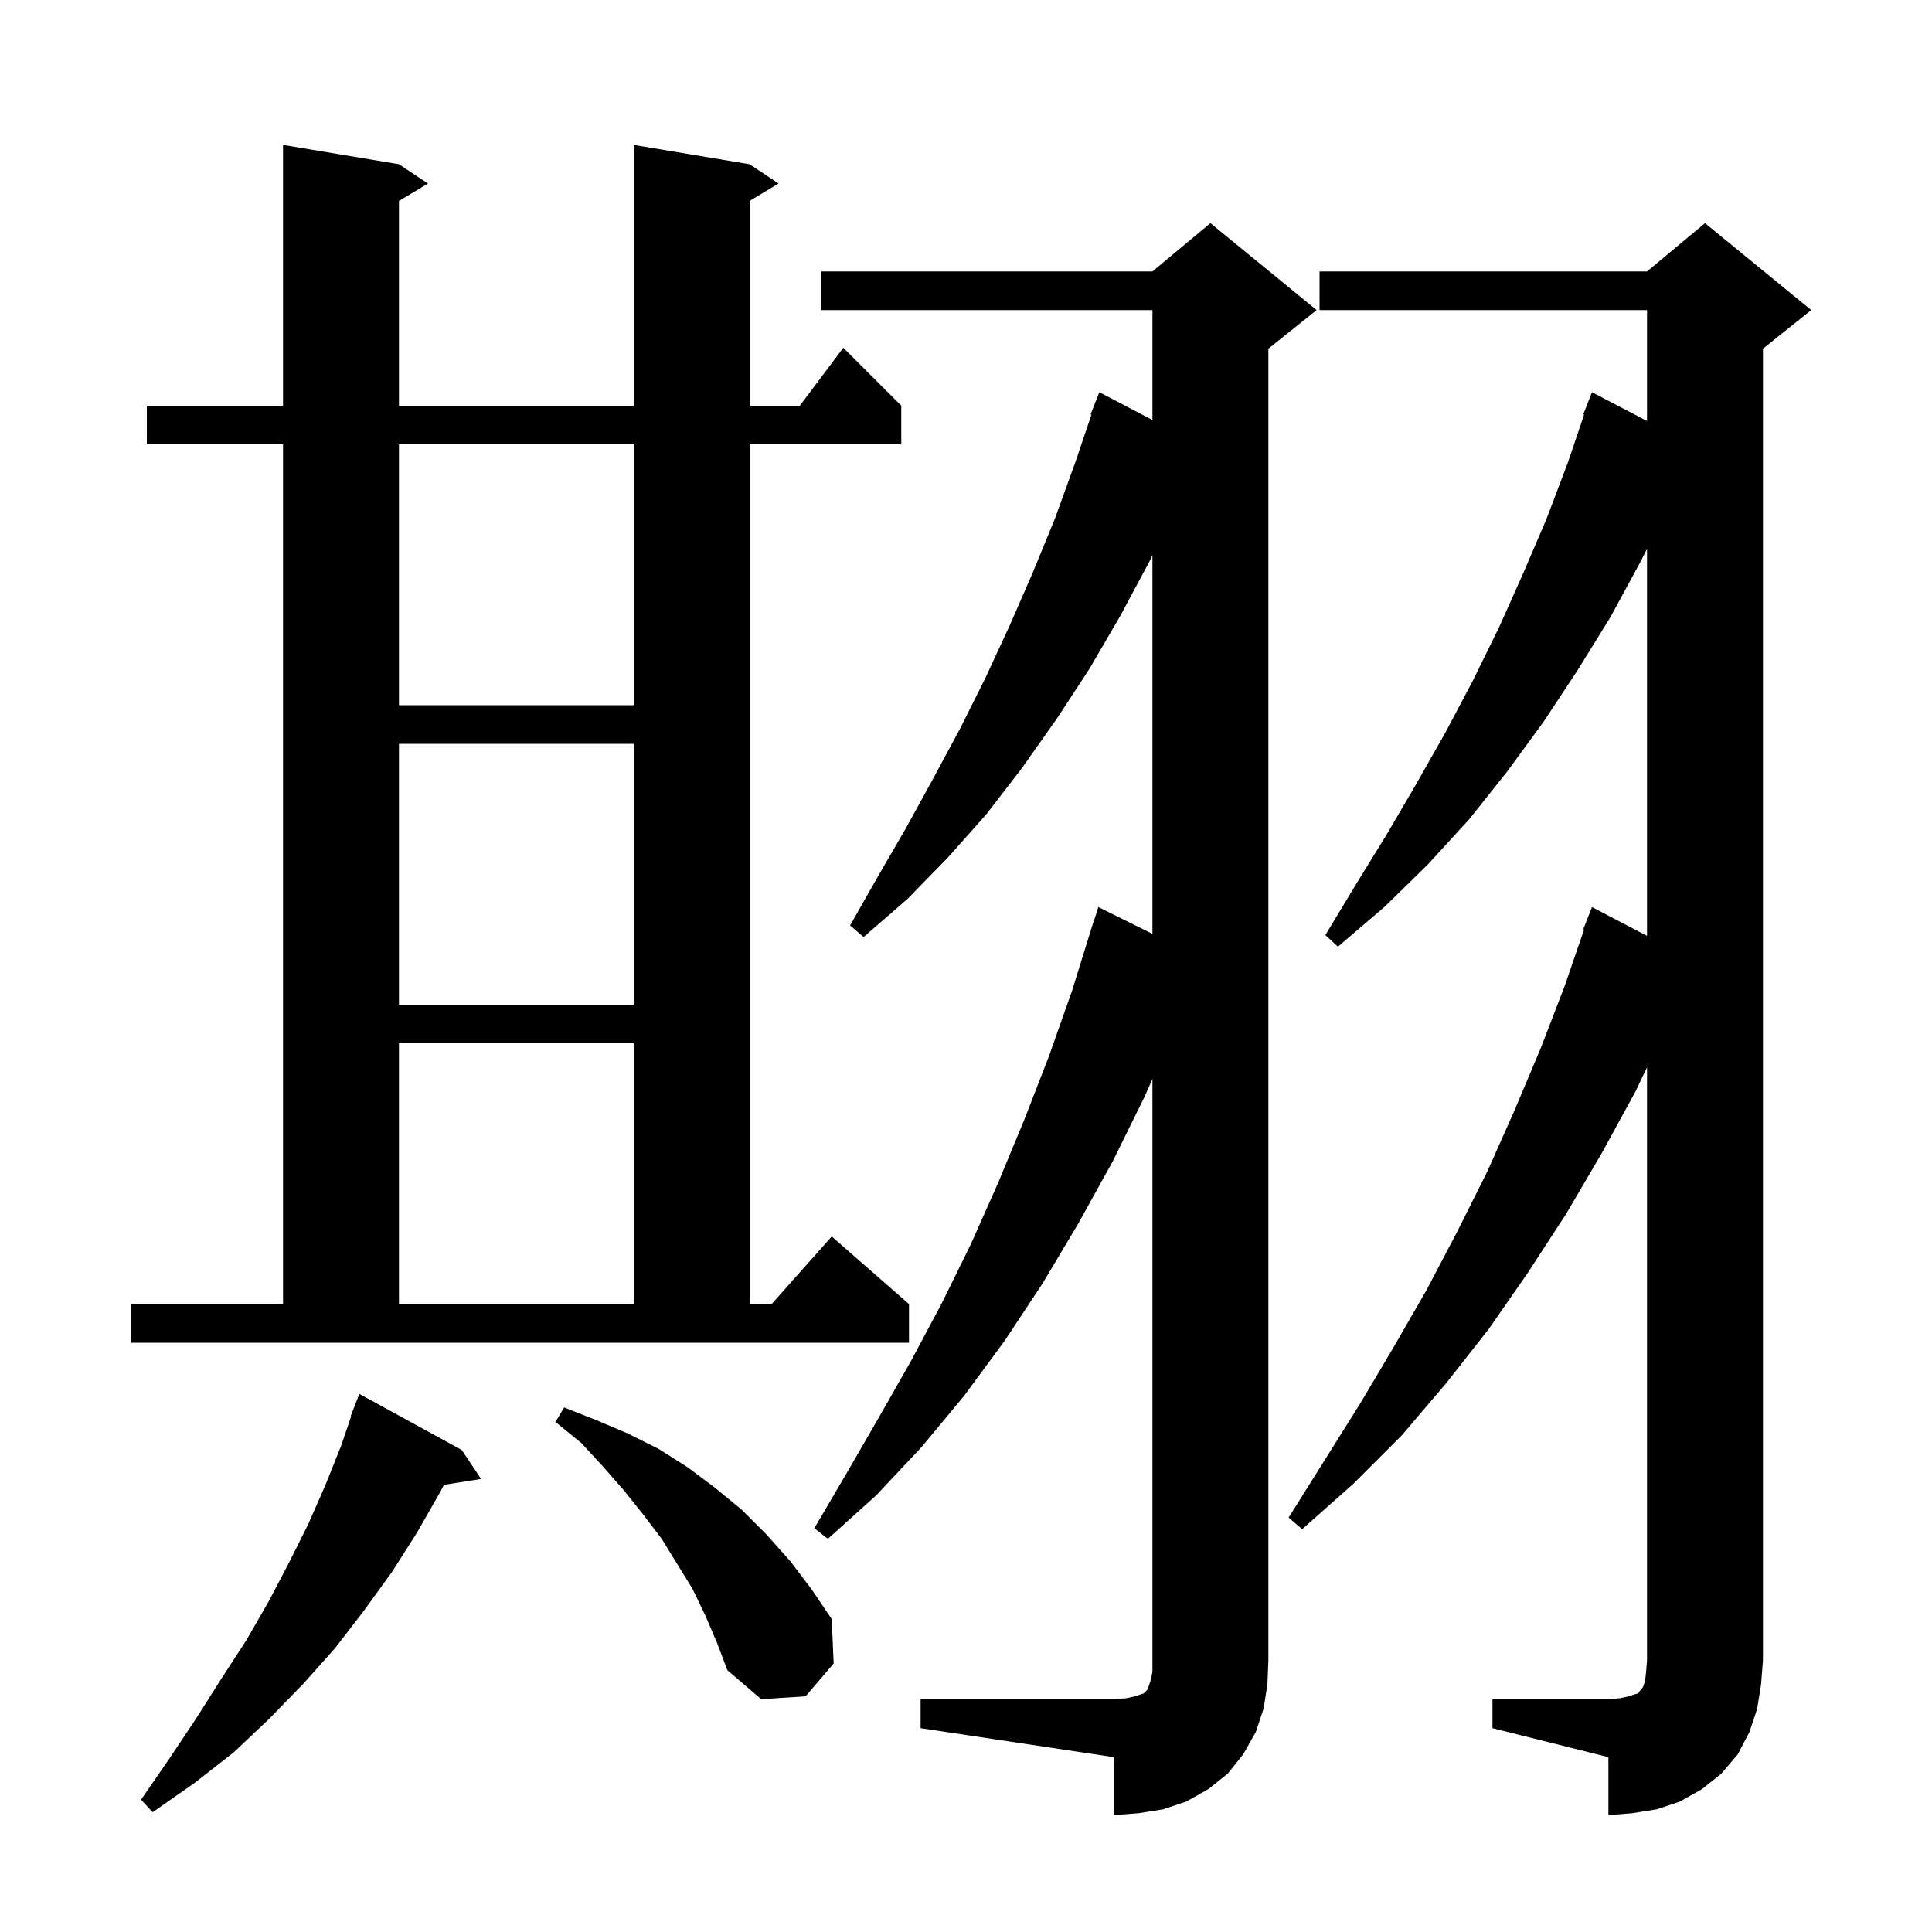
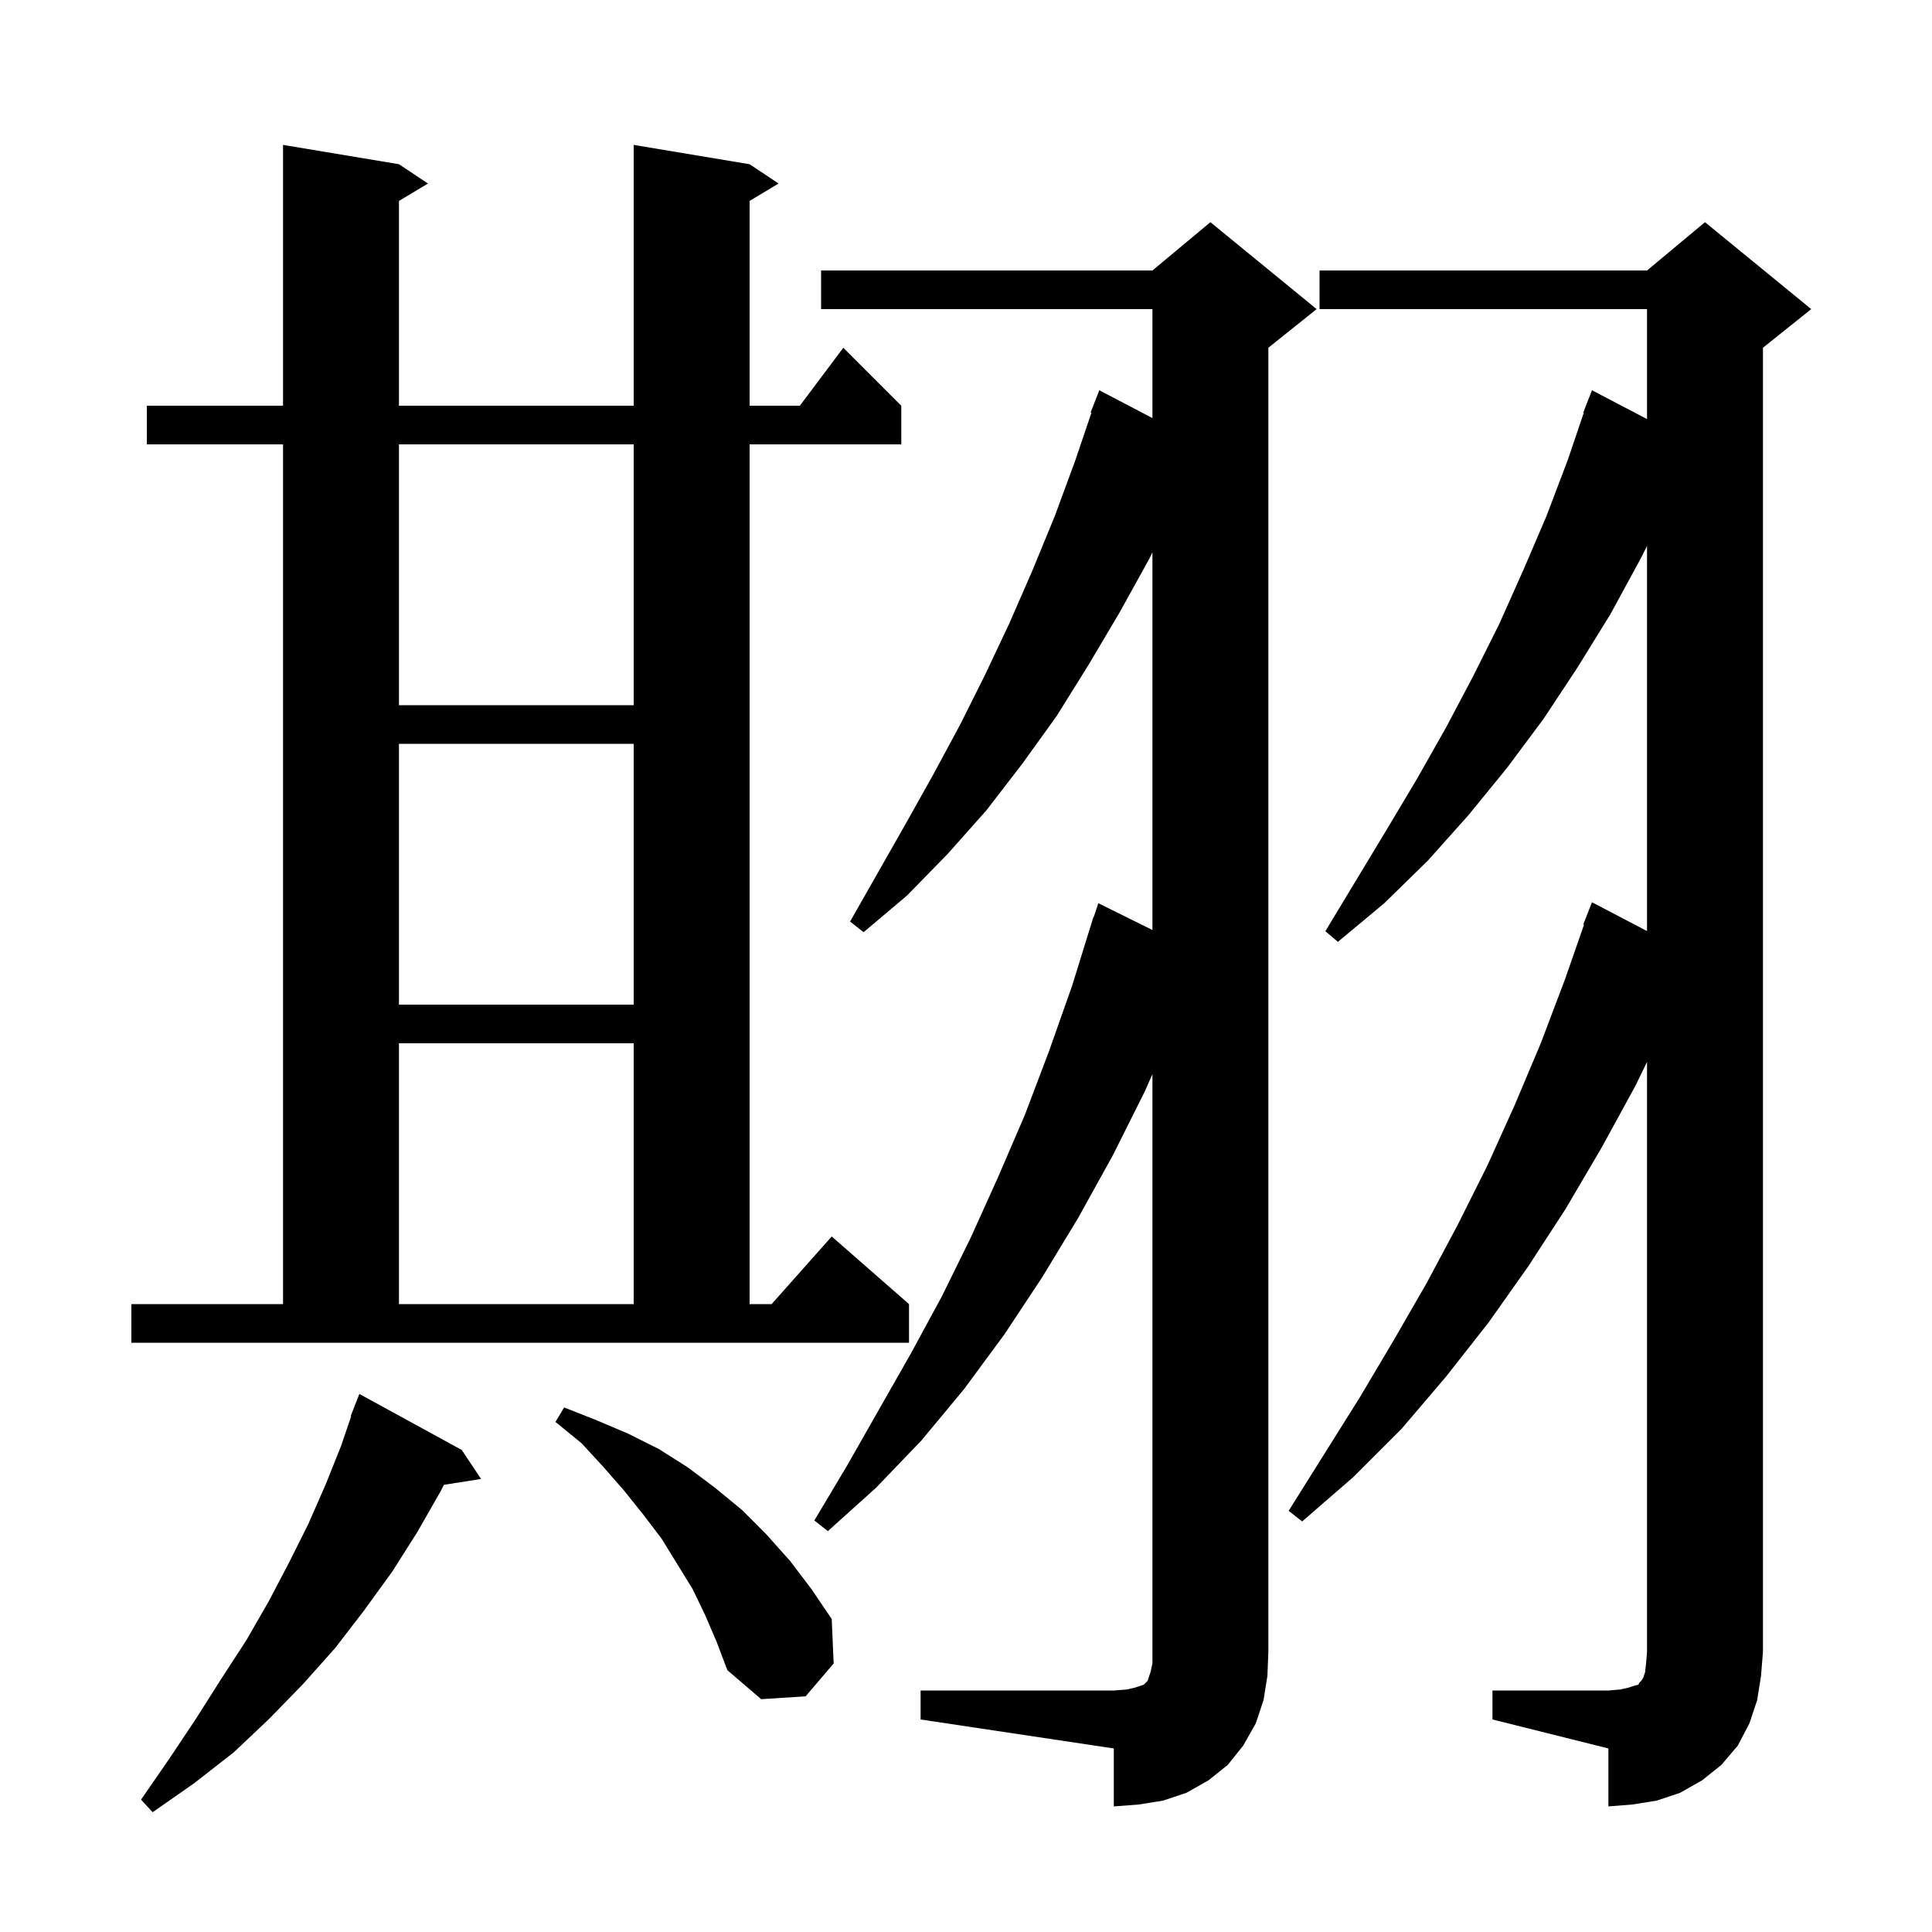
<svg xmlns="http://www.w3.org/2000/svg" version="1.1" baseProfile="full" viewBox="0 0 200 200" width="200" height="200">
  <g fill="black">
-     <path d="M 95.3 175.9 L 115.3 175.9 L 116.6 175.8 L 117.5 175.6 L 118.4 175.3 L 118.8 174.9 L 119.1 174.0 L 119.3 173.1 L 119.3 111.694 L 118.5 113.5 L 115.2 120.2 L 111.6 126.7 L 107.9 132.9 L 104.0 138.8 L 99.8 144.5 L 95.4 149.8 L 90.7 154.8 L 85.7 159.3 L 84.3 158.2 L 87.7 152.4 L 91.0 146.7 L 94.3 140.9 L 97.5 134.9 L 100.5 128.8 L 103.3 122.5 L 106.0 116.0 L 108.6 109.3 L 111.0 102.5 L 113.2 95.4 L 113.218 95.406 L 113.7 93.9 L 119.3 96.674 L 119.3 57.468 L 119.0 58.1 L 116.0 63.7 L 112.8 69.2 L 109.4 74.4 L 105.8 79.5 L 102.1 84.3 L 98.1 88.8 L 93.9 93.1 L 89.4 97.0 L 88.0 95.8 L 90.9 90.7 L 93.8 85.7 L 96.6 80.6 L 99.4 75.4 L 102.0 70.2 L 104.5 64.8 L 106.9 59.3 L 109.2 53.7 L 111.3 47.9 L 112.987 42.925 L 112.9 42.9 L 113.8 40.6 L 119.3 43.479 L 119.3 32.1 L 85.0 32.1 L 85.0 28.1 L 119.3 28.1 L 125.3 23.1 L 136.3 32.1 L 131.3 36.1 L 131.3 171.9 L 131.2 174.4 L 130.8 176.9 L 130.0 179.3 L 128.7 181.6 L 127.1 183.6 L 125.1 185.2 L 122.8 186.5 L 120.4 187.3 L 117.9 187.7 L 115.3 187.9 L 115.3 181.9 L 95.3 178.9 Z M 154.5 175.9 L 166.5 175.9 L 167.7 175.8 L 168.6 175.6 L 169.2 175.4 L 169.6 175.3 L 169.7 175.1 L 169.9 174.9 L 170.1 174.6 L 170.3 174.0 L 170.4 173.1 L 170.5 171.9 L 170.5 110.487 L 169.3 113.0 L 165.8 119.4 L 162.1 125.7 L 158.2 131.7 L 154.1 137.6 L 149.7 143.2 L 145.1 148.6 L 140.1 153.6 L 134.8 158.3 L 133.4 157.1 L 140.8 145.3 L 144.3 139.4 L 147.7 133.5 L 150.9 127.4 L 154.0 121.2 L 156.8 114.9 L 159.5 108.5 L 162.0 102.0 L 163.983 96.224 L 163.9 96.2 L 164.8 93.9 L 170.5 96.883 L 170.5 56.823 L 169.8 58.2 L 166.7 63.9 L 163.3 69.4 L 159.8 74.7 L 156.0 79.9 L 152.1 84.8 L 147.8 89.5 L 143.3 93.9 L 138.5 98.0 L 137.2 96.8 L 140.4 91.5 L 143.6 86.3 L 146.7 81.0 L 149.7 75.7 L 152.5 70.4 L 155.2 64.9 L 157.7 59.3 L 160.1 53.7 L 162.3 47.9 L 163.987 42.925 L 163.9 42.9 L 164.8 40.6 L 170.5 43.583 L 170.5 32.1 L 136.6 32.1 L 136.6 28.1 L 170.5 28.1 L 176.5 23.1 L 187.5 32.1 L 182.5 36.1 L 182.5 171.9 L 182.3 174.4 L 181.9 176.9 L 181.1 179.3 L 179.9 181.6 L 178.2 183.6 L 176.2 185.2 L 173.9 186.5 L 171.5 187.3 L 169.0 187.7 L 166.5 187.9 L 166.5 181.9 L 154.5 178.9 Z M 47.8 150.1 L 49.8 153.1 L 45.954 153.707 L 45.6 154.4 L 43.2 158.6 L 40.6 162.7 L 37.7 166.7 L 34.7 170.6 L 31.4 174.3 L 27.9 177.9 L 24.2 181.4 L 20.1 184.6 L 15.8 187.6 L 14.6 186.3 L 17.5 182.1 L 20.3 177.9 L 22.9 173.8 L 25.5 169.8 L 27.8 165.8 L 29.9 161.8 L 31.9 157.8 L 33.7 153.7 L 35.3 149.7 L 36.353 146.616 L 36.3 146.6 L 37.2 144.3 Z M 73.0 167.2 L 71.7 164.5 L 68.5 159.3 L 66.6 156.8 L 64.6 154.3 L 62.5 151.9 L 60.2 149.4 L 57.5 147.2 L 58.4 145.7 L 61.7 147.0 L 65.0 148.4 L 68.2 150.0 L 71.2 151.9 L 74.0 154.0 L 76.8 156.3 L 79.3 158.8 L 81.8 161.6 L 84.0 164.5 L 86.1 167.6 L 86.3 172.2 L 83.4 175.6 L 78.8 175.9 L 75.3 172.9 L 74.2 170.0 Z M 13.6 135.0 L 29.3 135.0 L 29.3 46.0 L 15.2 46.0 L 15.2 42.0 L 29.3 42.0 L 29.3 15.0 L 41.3 17.0 L 44.3 19.0 L 41.3 20.8 L 41.3 42.0 L 65.6 42.0 L 65.6 15.0 L 77.6 17.0 L 80.6 19.0 L 77.6 20.8 L 77.6 42.0 L 82.8 42.0 L 87.3 36.0 L 93.3 42.0 L 93.3 46.0 L 77.6 46.0 L 77.6 135.0 L 79.878 135.0 L 86.1 128.0 L 94.1 135.0 L 94.1 139.0 L 13.6 139.0 Z M 41.3 108.0 L 41.3 135.0 L 65.6 135.0 L 65.6 108.0 Z M 41.3 77.0 L 41.3 104.0 L 65.6 104.0 L 65.6 77.0 Z M 41.3 46.0 L 41.3 73.0 L 65.6 73.0 L 65.6 46.0 Z " />
+     <path d="M 47.8 150.1 L 49.8 153.1 L 45.954 153.707 L 45.6 154.4 L 43.2 158.6 L 40.6 162.7 L 37.7 166.7 L 34.7 170.6 L 31.4 174.3 L 27.9 177.9 L 24.2 181.4 L 20.1 184.6 L 15.8 187.6 L 14.6 186.3 L 17.5 182.1 L 20.3 177.9 L 22.9 173.8 L 25.5 169.8 L 27.8 165.8 L 29.9 161.8 L 31.9 157.8 L 33.7 153.7 L 35.3 149.7 L 36.353 146.616 L 36.3 146.6 L 37.2 144.3 Z M 95.3 175.0 L 115.3 175.0 L 116.6 174.9 L 117.5 174.7 L 118.4 174.4 L 118.8 174.0 L 119.1 173.1 L 119.3 172.2 L 119.3 111.194 L 118.5 113.0 L 115.2 119.6 L 111.6 126.1 L 107.9 132.2 L 104.0 138.1 L 99.8 143.8 L 95.4 149.1 L 90.7 154.0 L 85.7 158.5 L 84.3 157.4 L 87.7 151.7 L 94.3 140.1 L 97.5 134.2 L 100.5 128.1 L 103.3 121.9 L 106.1 115.4 L 108.6 108.8 L 111.0 102.0 L 113.2 94.9 L 113.23 94.91 L 113.7 93.5 L 119.3 96.274 L 119.3 57.179 L 119.0 57.8 L 115.9 63.4 L 112.7 68.8 L 109.4 74.1 L 105.8 79.1 L 102.1 83.9 L 98.1 88.4 L 93.9 92.7 L 89.4 96.5 L 88.0 95.4 L 93.8 85.2 L 96.6 80.2 L 99.4 75.0 L 102.0 69.8 L 104.5 64.5 L 106.9 59.0 L 109.2 53.4 L 111.3 47.7 L 112.987 42.725 L 112.9 42.7 L 113.8 40.4 L 119.3 43.279 L 119.3 32.0 L 85.0 32.0 L 85.0 28.0 L 119.3 28.0 L 125.3 23.0 L 136.3 32.0 L 131.3 36.0 L 131.3 171.0 L 131.2 173.5 L 130.8 176.0 L 130.0 178.4 L 128.7 180.7 L 127.1 182.7 L 125.1 184.3 L 122.8 185.6 L 120.4 186.4 L 117.9 186.8 L 115.3 187.0 L 115.3 181.0 L 95.3 178.0 Z M 154.5 175.0 L 166.5 175.0 L 167.7 174.9 L 168.6 174.7 L 169.2 174.5 L 169.6 174.4 L 169.7 174.2 L 169.9 174.0 L 170.1 173.7 L 170.3 173.1 L 170.4 172.2 L 170.5 171.0 L 170.5 109.925 L 169.3 112.4 L 165.8 118.8 L 162.1 125.1 L 158.2 131.1 L 154.1 136.9 L 149.7 142.5 L 145.1 147.9 L 140.1 152.9 L 134.8 157.5 L 133.4 156.4 L 140.8 144.6 L 144.3 138.7 L 147.7 132.8 L 150.9 126.8 L 154.0 120.6 L 156.8 114.4 L 159.5 108.0 L 162.0 101.4 L 163.979 95.722 L 163.9 95.7 L 164.8 93.4 L 170.5 96.383 L 170.5 56.523 L 169.8 57.9 L 166.7 63.6 L 163.3 69.1 L 159.8 74.4 L 156.0 79.5 L 152.0 84.4 L 147.8 89.1 L 143.3 93.5 L 138.5 97.5 L 137.2 96.4 L 143.6 85.8 L 146.7 80.6 L 149.7 75.3 L 152.5 70.0 L 155.2 64.6 L 157.7 59.0 L 160.1 53.4 L 162.3 47.6 L 163.956 42.716 L 163.9 42.7 L 164.8 40.4 L 170.5 43.383 L 170.5 32.0 L 136.6 32.0 L 136.6 28.0 L 170.5 28.0 L 176.5 23.0 L 187.5 32.0 L 182.5 36.0 L 182.5 171.0 L 182.3 173.5 L 181.9 176.0 L 181.1 178.4 L 179.9 180.7 L 178.2 182.7 L 176.2 184.3 L 173.9 185.6 L 171.5 186.4 L 169.0 186.8 L 166.5 187.0 L 166.5 181.0 L 154.5 178.0 Z M 73.0 167.2 L 71.7 164.5 L 68.5 159.3 L 66.6 156.8 L 64.6 154.3 L 62.5 151.9 L 60.2 149.4 L 57.5 147.2 L 58.4 145.7 L 61.7 147.0 L 65.0 148.4 L 68.2 150.0 L 71.2 151.9 L 74.0 154.0 L 76.8 156.3 L 79.3 158.8 L 81.8 161.6 L 84.0 164.5 L 86.1 167.6 L 86.3 172.2 L 83.4 175.6 L 78.8 175.9 L 75.3 172.9 L 74.2 170.0 Z M 13.6 135.0 L 29.3 135.0 L 29.3 46.0 L 15.2 46.0 L 15.2 42.0 L 29.3 42.0 L 29.3 15.0 L 41.3 17.0 L 44.3 19.0 L 41.3 20.8 L 41.3 42.0 L 65.6 42.0 L 65.6 15.0 L 77.6 17.0 L 80.6 19.0 L 77.6 20.8 L 77.6 42.0 L 82.8 42.0 L 87.3 36.0 L 93.3 42.0 L 93.3 46.0 L 77.6 46.0 L 77.6 135.0 L 79.878 135.0 L 86.1 128.0 L 94.1 135.0 L 94.1 139.0 L 13.6 139.0 Z M 41.3 108.0 L 41.3 135.0 L 65.6 135.0 L 65.6 108.0 Z M 41.3 77.0 L 41.3 104.0 L 65.6 104.0 L 65.6 77.0 Z M 41.3 46.0 L 41.3 73.0 L 65.6 73.0 L 65.6 46.0 Z " />
  </g>
</svg>
